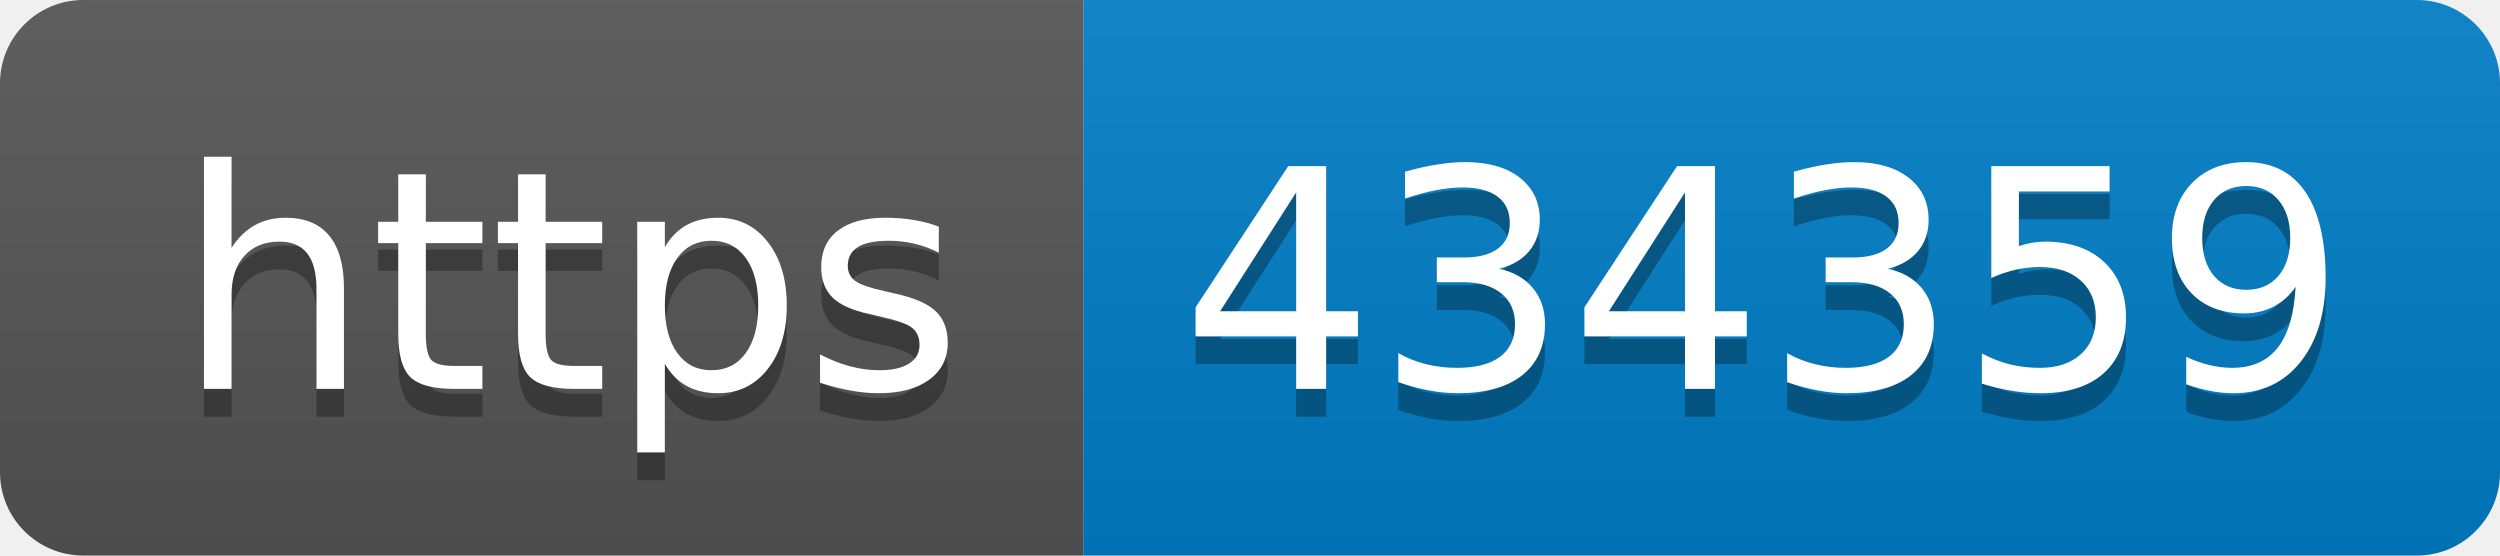
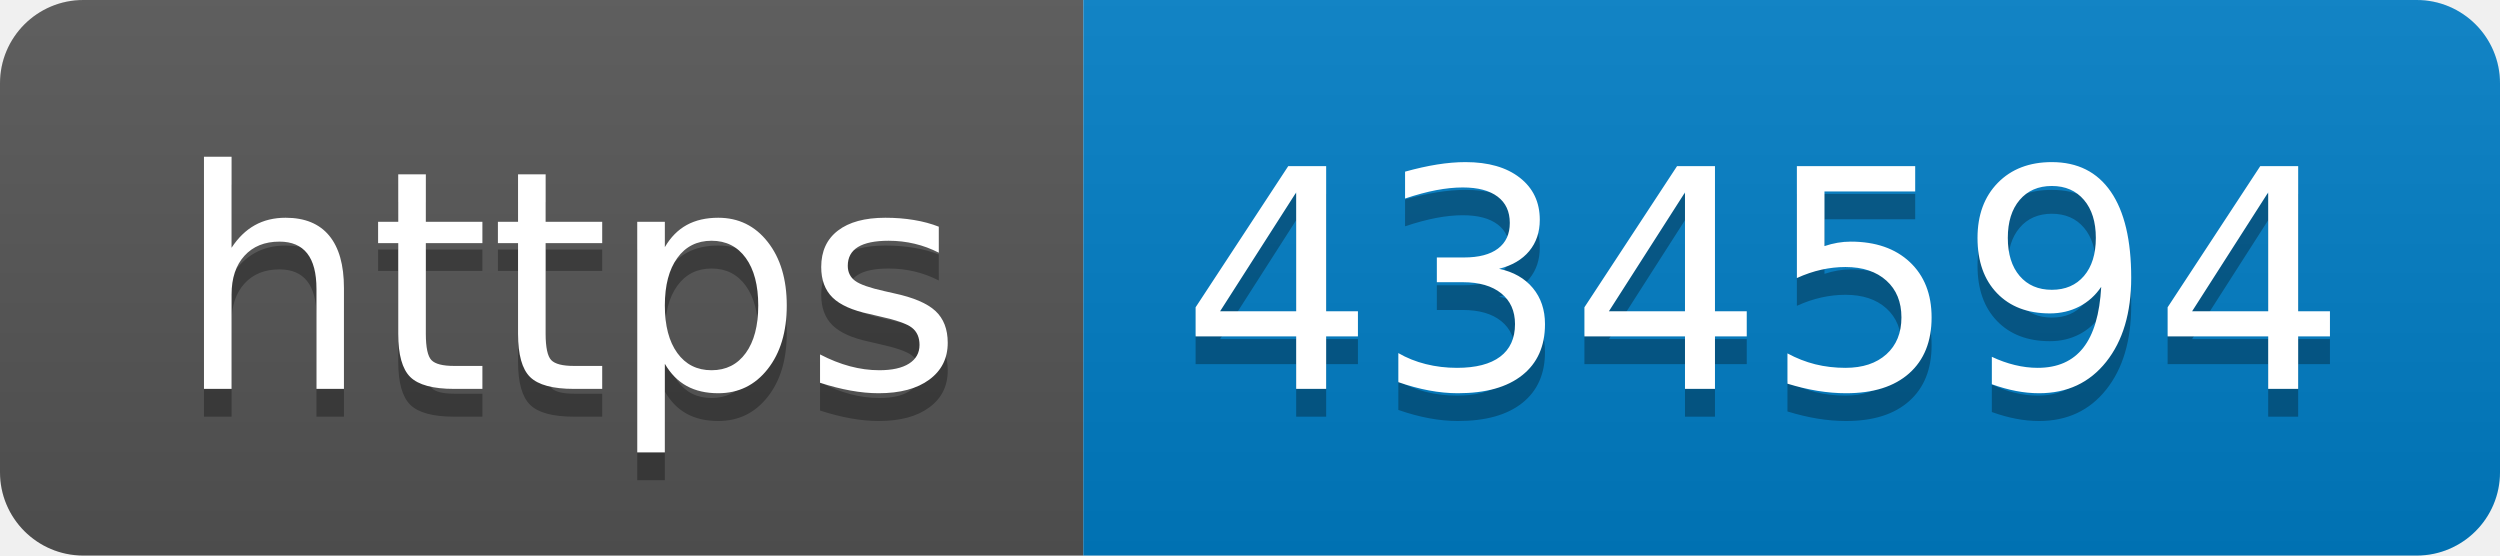
- <svg xmlns="http://www.w3.org/2000/svg" width="90" height="20" role="img" aria-label="https: 434359">
+ <svg xmlns="http://www.w3.org/2000/svg" width="90" height="20" role="img" aria-label="https: 434594">
  <linearGradient id="s" x2="0" y2="100%">
    <stop offset="0" stop-color="#bbb" stop-opacity=".1" />
    <stop offset="1" stop-opacity=".1" />
  </linearGradient>
  <clipPath id="r">
    <rect width="90" height="20" rx="3" fill="#fff" />
  </clipPath>
  <g clip-path="url(#r)">
    <rect width="39" height="20" fill="#555" />
    <rect x="39" width="51" height="20" fill="#007ec6" />
    <rect width="90" height="20" fill="url(#s)" />
  </g>
  <g fill="#fff" text-anchor="middle" font-family="Verdana,Geneva,DejaVu Sans,sans-serif" text-rendering="geometricPrecision" font-size="110">
    <text aria-hidden="true" x="205" y="150" fill="#010101" fill-opacity=".3" transform="scale(.1)" textLength="290">https</text>
    <text x="205" y="140" transform="scale(.1)" fill="#fff" textLength="290">https</text>
-     <text aria-hidden="true" x="635" y="150" fill="#010101" fill-opacity=".3" transform="scale(.1)" textLength="410">434359</text>
-     <text x="635" y="140" transform="scale(.1)" fill="#fff" textLength="410">434359</text>
+     <text aria-hidden="true" x="635" y="150" fill="#010101" fill-opacity=".3" transform="scale(.1)" textLength="410">434594</text>
+     <text x="635" y="140" transform="scale(.1)" fill="#fff" textLength="410">434594</text>
  </g>
</svg>
